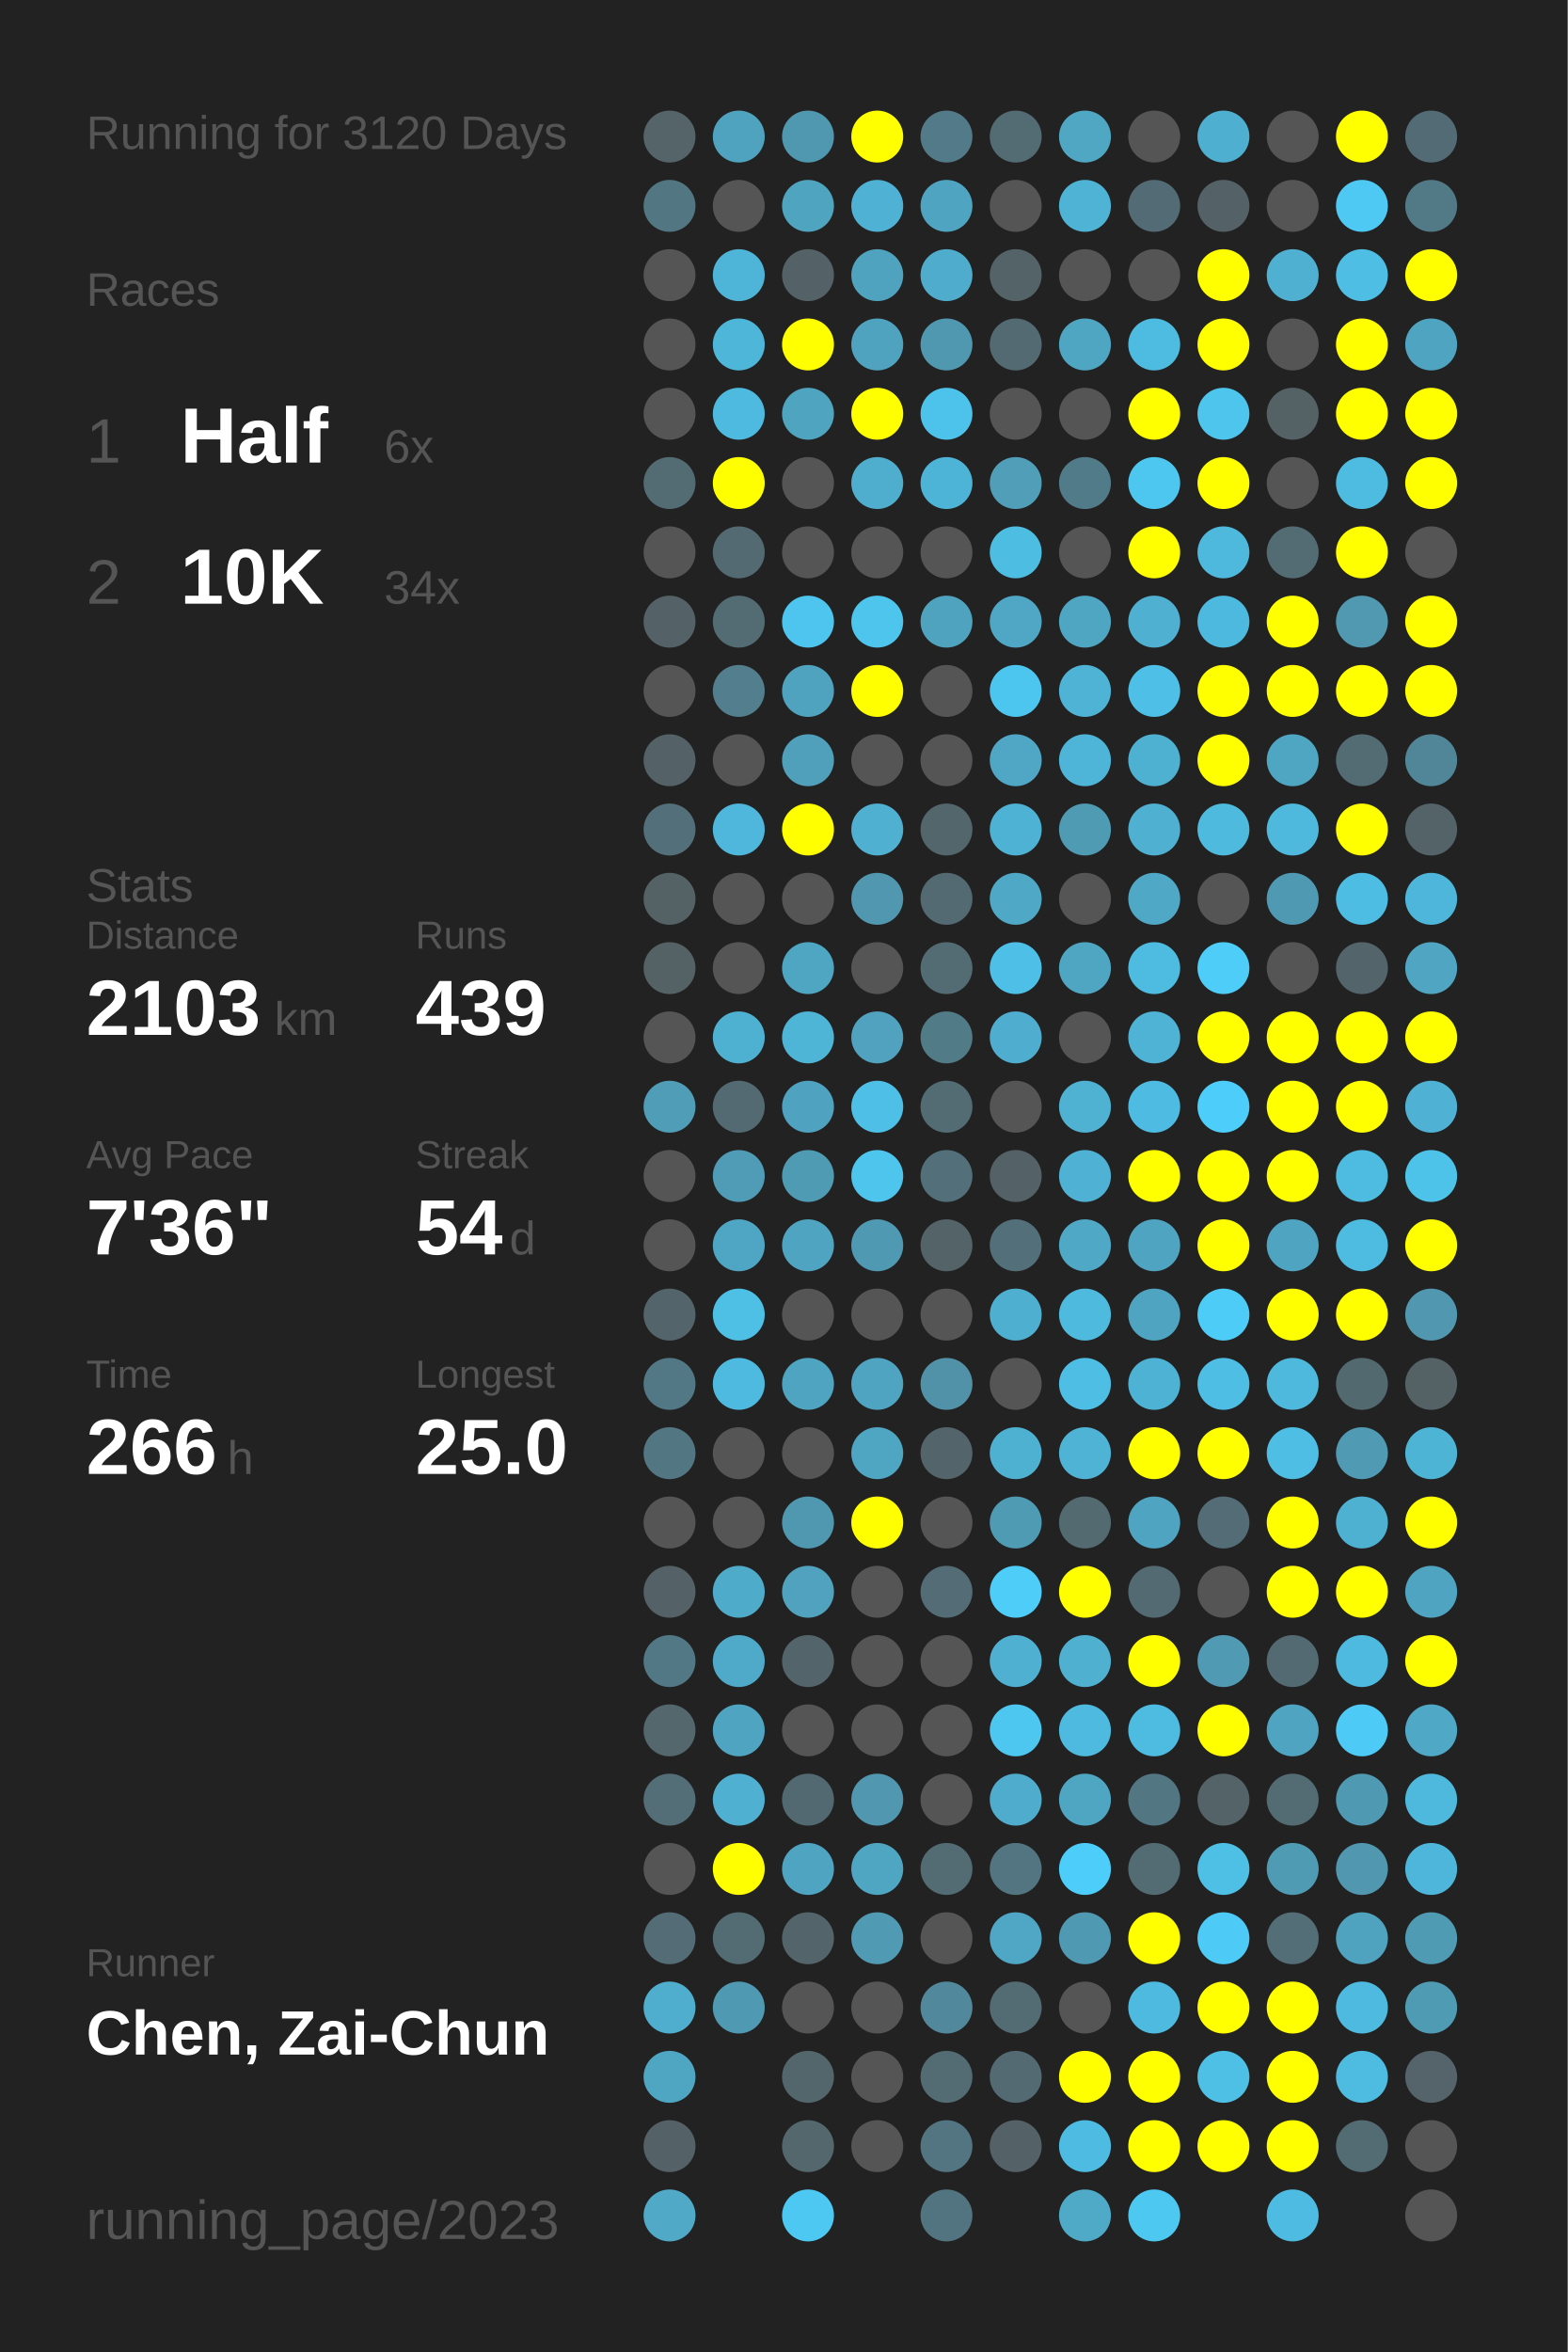
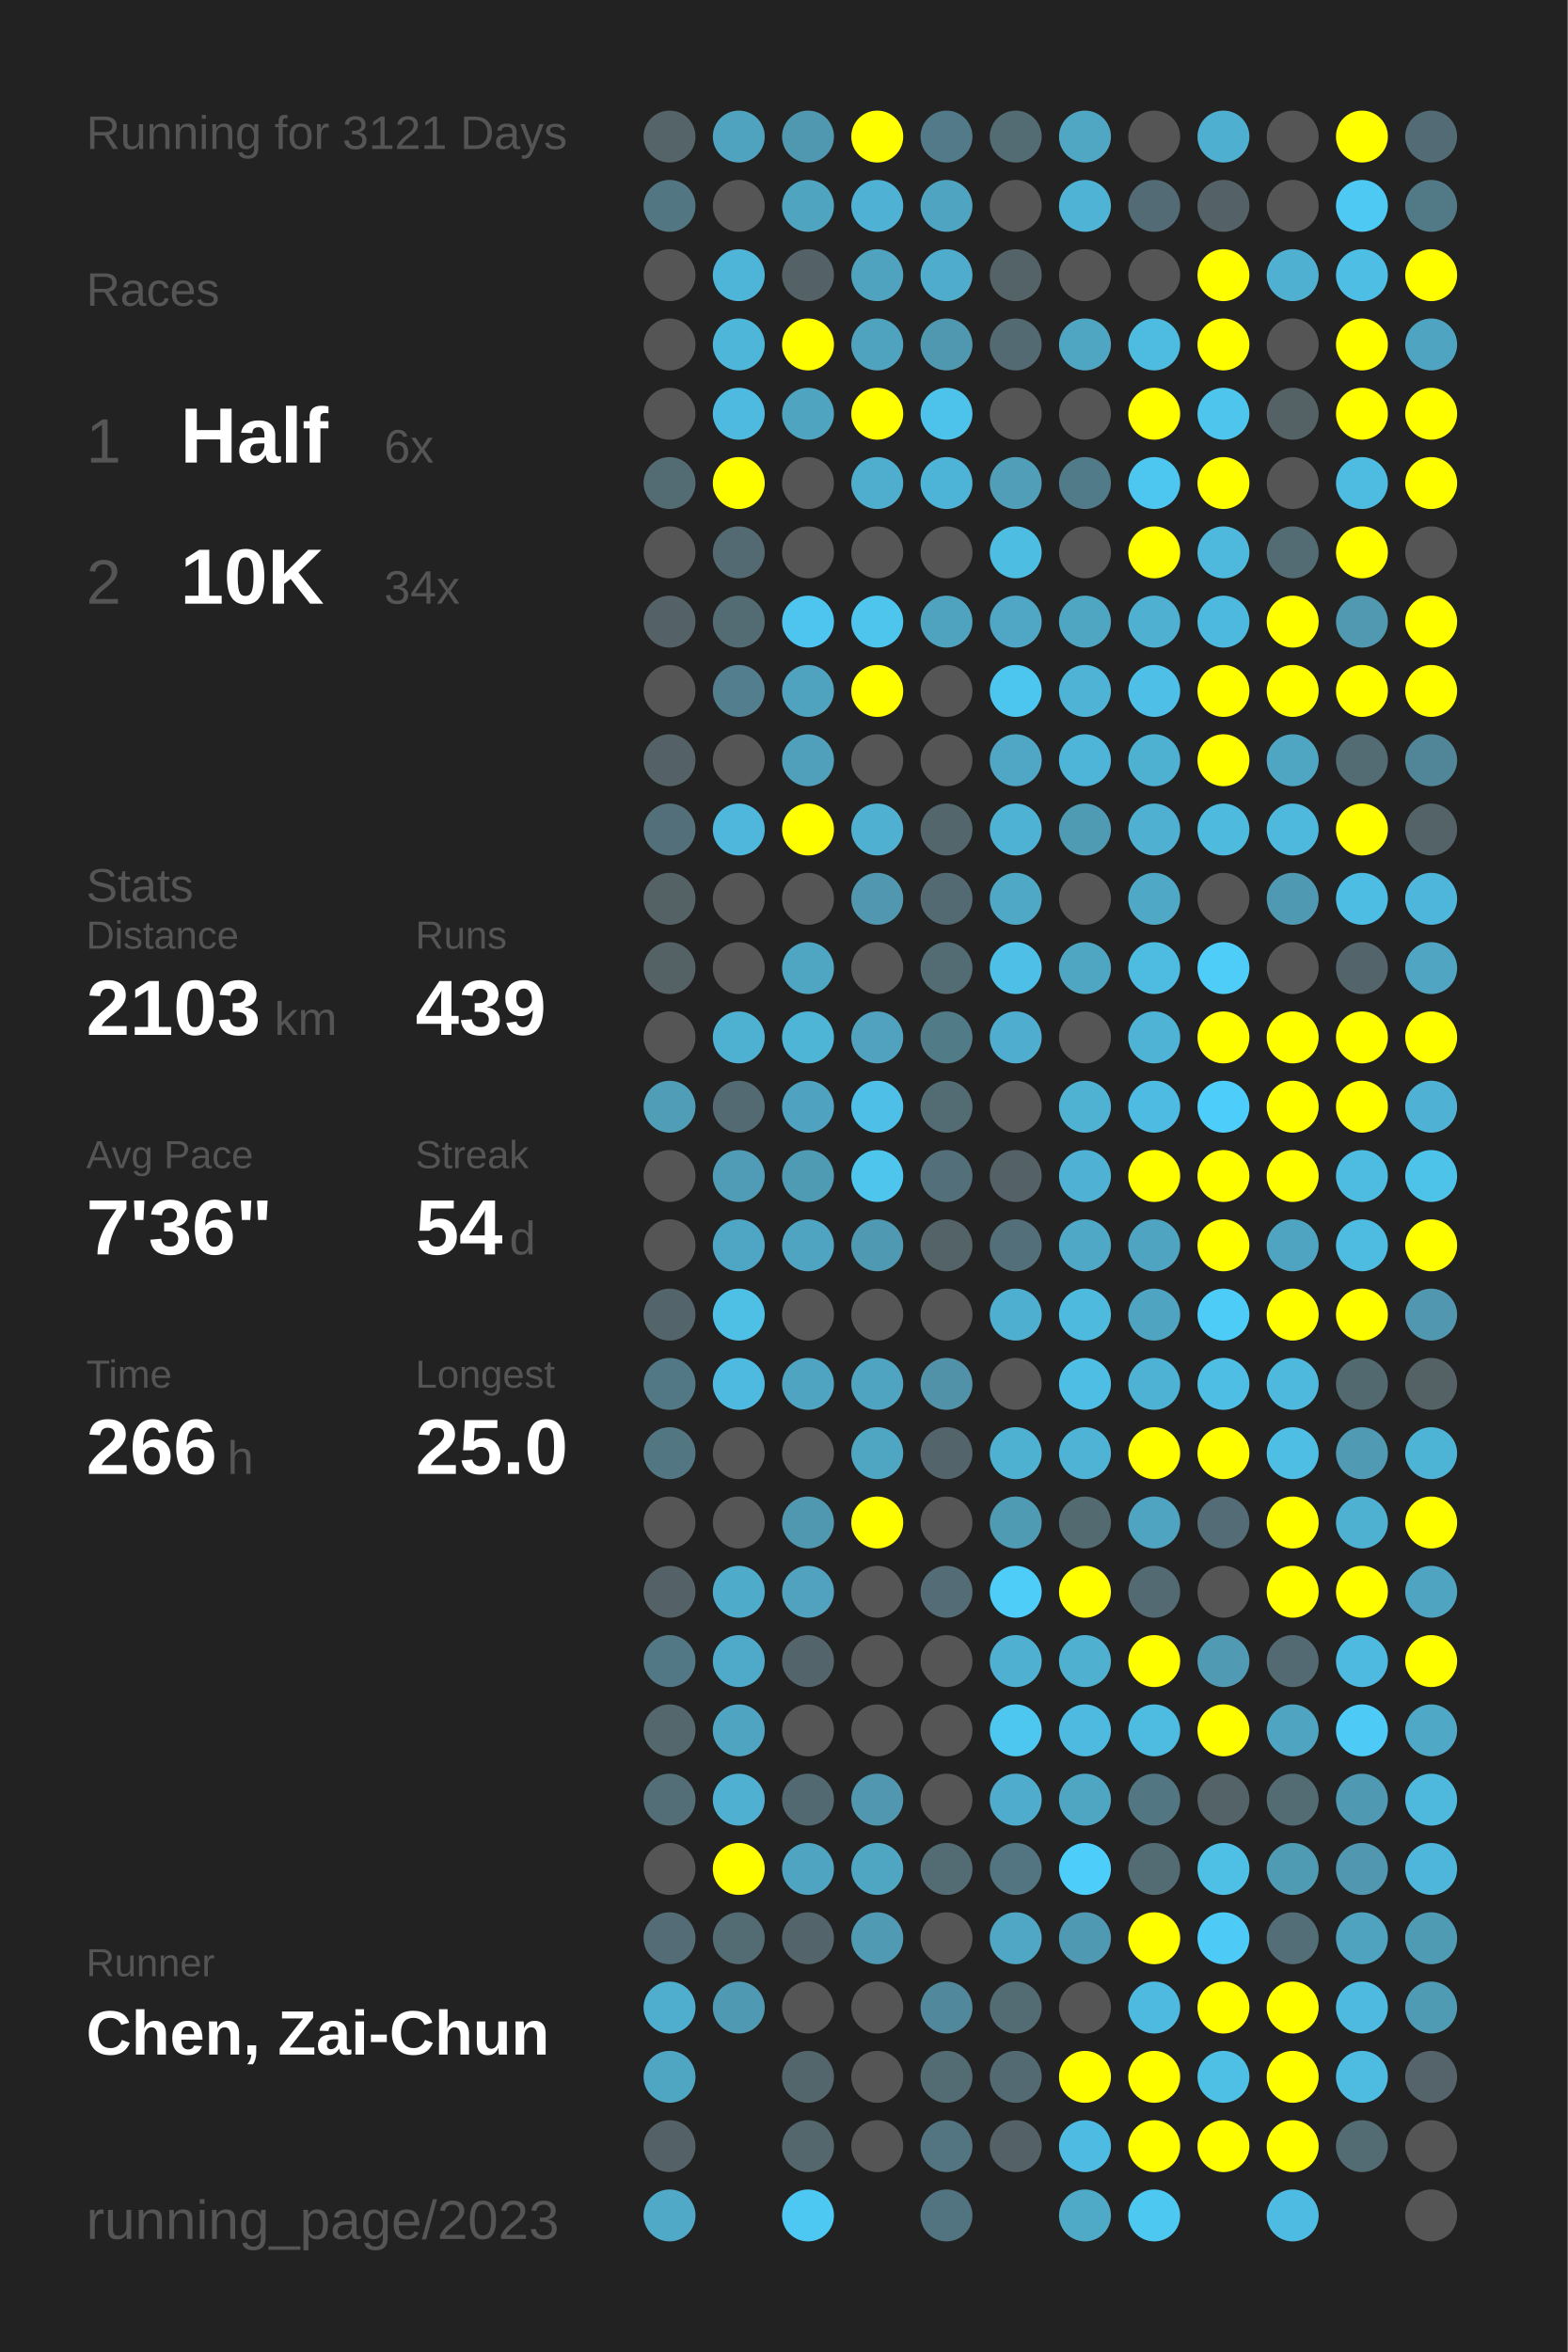
<svg xmlns="http://www.w3.org/2000/svg" baseProfile="full" height="300mm" version="1.1" viewBox="0,0,200,300" width="200mm">
  <defs />
  <rect fill="#222222" height="300" width="200" x="0" y="0" />
-   <text fill="#555555" style="font-size:6px; font-family:Arial;" x="11" y="19">Running for 3120 Days</text>
+   <text fill="#555555" style="font-size:6px; font-family:Arial;" x="11" y="19">Running for 3121 Days</text>
  <text fill="#555555" style="font-size:6px; font-family:Arial;" x="11" y="39">Races</text>
  <text fill="#555555" style="font-size:8px; font-family:Arial;" x="11" y="59">1</text>
  <text fill="#FFFFFF" style="font-size:10px; font-family:Arial; font-weight:bold;" x="23" y="59">Half</text>
  <text fill="#555555" style="font-size:6px; font-family:Arial;" x="49" y="59">6x</text>
  <text fill="#555555" style="font-size:8px; font-family:Arial;" x="11" y="77">2</text>
  <text fill="#FFFFFF" style="font-size:10px; font-family:Arial; font-weight:bold;" x="23" y="77">10K</text>
  <text fill="#555555" style="font-size:6px; font-family:Arial;" x="49" y="77">34x</text>
  <text fill="#555555" style="font-size:6px; font-family:Arial;" x="11" y="115">Stats</text>
  <text fill="#555555" style="font-size:5px; font-family:Arial;" x="11" y="121">Distance</text>
  <text fill="#FFFFFF" style="font-size:10px; font-family:Arial; font-weight:bold;" x="11" y="132">2103</text>
  <text fill="#555555" style="font-size:6px; font-family:Arial;" x="35" y="132">km</text>
  <text fill="#555555" style="font-size:5px; font-family:Arial;" x="53" y="121">Runs</text>
  <text fill="#FFFFFF" style="font-size:10px; font-family:Arial; font-weight:bold;" x="53" y="132">439</text>
  <text fill="#555555" style="font-size:5px; font-family:Arial;" x="11" y="149">Avg Pace</text>
  <text fill="#FFFFFF" style="font-size:10px; font-family:Arial; font-weight:bold;" x="11" y="160">7'36"</text>
  <text fill="#555555" style="font-size:5px; font-family:Arial;" x="53" y="149">Streak</text>
  <text fill="#FFFFFF" style="font-size:10px; font-family:Arial; font-weight:bold;" x="53" y="160">54</text>
  <text fill="#555555" style="font-size:6px; font-family:Arial;" x="65" y="160">d</text>
  <text fill="#555555" style="font-size:5px; font-family:Arial;" x="11" y="177">Time</text>
  <text fill="#FFFFFF" style="font-size:10px; font-family:Arial; font-weight:bold;" x="11" y="188">266</text>
  <text fill="#555555" style="font-size:6px; font-family:Arial;" x="29" y="188">h</text>
  <text fill="#555555" style="font-size:5px; font-family:Arial;" x="53" y="177">Longest</text>
  <text fill="#FFFFFF" style="font-size:10px; font-family:Arial; font-weight:bold;" x="53" y="188">25.0</text>
  <text fill="#555555" style="font-size:5px; font-family:Arial;" x="11" y="252.065">Runner</text>
  <text fill="#FFFFFF" style="font-size:8px; font-family:Arial; font-weight:bold;" x="11" y="262.065">Chen, Zai-Chun</text>
  <text fill="#555555" style="font-size:7px; font-family:Arial;" x="11" y="285.581">running_page/2023</text>
  <circle cx="85.417" cy="17.419" fill="#546469" r="3.312" />
  <circle cx="85.417" cy="26.258" fill="#527682" r="3.312" />
  <circle cx="85.417" cy="35.097" fill="#555555" r="3.312" />
  <circle cx="85.417" cy="43.935" fill="#555555" r="3.312" />
  <circle cx="85.417" cy="52.774" fill="#555555" r="3.312" />
  <circle cx="85.417" cy="61.613" fill="#536b73" r="3.312" />
  <circle cx="85.417" cy="70.452" fill="#555555" r="3.312" />
  <circle cx="85.417" cy="79.29" fill="#546267" r="3.312" />
  <circle cx="85.417" cy="88.129" fill="#555555" r="3.312" />
  <circle cx="85.417" cy="96.968" fill="#546166" r="3.312" />
  <circle cx="85.417" cy="105.806" fill="#53707a" r="3.312" />
  <circle cx="85.417" cy="114.645" fill="#546266" r="3.312" />
  <circle cx="85.417" cy="123.484" fill="#546266" r="3.312" />
  <circle cx="85.417" cy="132.323" fill="#555555" r="3.312" />
  <circle cx="85.417" cy="141.161" fill="#509db7" r="3.312" />
  <circle cx="85.417" cy="150" fill="#555555" r="3.312" />
  <circle cx="85.417" cy="158.839" fill="#555555" r="3.312" />
  <circle cx="85.417" cy="167.677" fill="#53656b" r="3.312" />
  <circle cx="85.417" cy="176.516" fill="#527885" r="3.312" />
  <circle cx="85.417" cy="185.355" fill="#527682" r="3.312" />
  <circle cx="85.417" cy="194.194" fill="#555555" r="3.312" />
  <circle cx="85.417" cy="203.032" fill="#546166" r="3.312" />
  <circle cx="85.417" cy="211.871" fill="#527885" r="3.312" />
  <circle cx="85.417" cy="220.71" fill="#53676d" r="3.312" />
  <circle cx="85.417" cy="229.548" fill="#536e77" r="3.312" />
  <circle cx="85.417" cy="238.387" fill="#555555" r="3.312" />
  <circle cx="85.417" cy="247.226" fill="#536c75" r="3.312" />
  <circle cx="85.417" cy="256.065" fill="#4faece" r="3.312" />
  <circle cx="85.417" cy="264.903" fill="#4fa6c3" r="3.312" />
  <circle cx="85.417" cy="273.742" fill="#546166" r="3.312" />
  <circle cx="85.417" cy="282.581" fill="#4fa9c7" r="3.312" />
  <circle cx="94.25" cy="17.419" fill="#4fa3bf" r="3.312" />
  <circle cx="94.25" cy="26.258" fill="#555555" r="3.312" />
  <circle cx="94.25" cy="35.097" fill="#4eb5d8" r="3.312" />
  <circle cx="94.25" cy="43.935" fill="#4eb6d9" r="3.312" />
  <circle cx="94.25" cy="52.774" fill="#4ebadf" r="3.312" />
  <circle cx="94.25" cy="61.613" fill="#FFFF00" r="3.312" />
  <circle cx="94.25" cy="70.452" fill="#536a72" r="3.312" />
  <circle cx="94.25" cy="79.29" fill="#536b73" r="3.312" />
  <circle cx="94.25" cy="88.129" fill="#527e8e" r="3.312" />
  <circle cx="94.25" cy="96.968" fill="#555555" r="3.312" />
  <circle cx="94.25" cy="105.806" fill="#4eb7db" r="3.312" />
  <circle cx="94.25" cy="114.645" fill="#555555" r="3.312" />
  <circle cx="94.25" cy="123.484" fill="#555555" r="3.312" />
  <circle cx="94.25" cy="132.323" fill="#4fb1d2" r="3.312" />
  <circle cx="94.25" cy="141.161" fill="#536a72" r="3.312" />
  <circle cx="94.25" cy="150" fill="#509bb5" r="3.312" />
  <circle cx="94.25" cy="158.839" fill="#4fa6c4" r="3.312" />
  <circle cx="94.25" cy="167.677" fill="#4ec0e6" r="3.312" />
  <circle cx="94.25" cy="176.516" fill="#4ebadf" r="3.312" />
  <circle cx="94.25" cy="185.355" fill="#555555" r="3.312" />
  <circle cx="94.25" cy="194.194" fill="#555555" r="3.312" />
  <circle cx="94.25" cy="203.032" fill="#4fabca" r="3.312" />
  <circle cx="94.25" cy="211.871" fill="#4fa9c8" r="3.312" />
  <circle cx="94.25" cy="220.71" fill="#4fa4c1" r="3.312" />
  <circle cx="94.25" cy="229.548" fill="#4fb0d1" r="3.312" />
  <circle cx="94.25" cy="238.387" fill="#FFFF00" r="3.312" />
  <circle cx="94.25" cy="247.226" fill="#536b72" r="3.312" />
  <circle cx="94.25" cy="256.065" fill="#5099b2" r="3.312" />
  <circle cx="103.083" cy="17.419" fill="#5098b0" r="3.312" />
  <circle cx="103.083" cy="26.258" fill="#4fa4c0" r="3.312" />
  <circle cx="103.083" cy="35.097" fill="#546268" r="3.312" />
  <circle cx="103.083" cy="43.935" fill="#FFFF00" r="3.312" />
  <circle cx="103.083" cy="52.774" fill="#4fa4c0" r="3.312" />
  <circle cx="103.083" cy="61.613" fill="#555555" r="3.312" />
  <circle cx="103.083" cy="70.452" fill="#555555" r="3.312" />
  <circle cx="103.083" cy="79.29" fill="#4dc5ee" r="3.312" />
  <circle cx="103.083" cy="88.129" fill="#4fa3bf" r="3.312" />
  <circle cx="103.083" cy="96.968" fill="#50a0bc" r="3.312" />
  <circle cx="103.083" cy="105.806" fill="#FFFF00" r="3.312" />
  <circle cx="103.083" cy="114.645" fill="#555555" r="3.312" />
  <circle cx="103.083" cy="123.484" fill="#4fa6c3" r="3.312" />
  <circle cx="103.083" cy="132.323" fill="#4eb5d7" r="3.312" />
  <circle cx="103.083" cy="141.161" fill="#4fa3c0" r="3.312" />
  <circle cx="103.083" cy="150" fill="#509bb4" r="3.312" />
  <circle cx="103.083" cy="158.839" fill="#4fa4c1" r="3.312" />
  <circle cx="103.083" cy="167.677" fill="#555555" r="3.312" />
  <circle cx="103.083" cy="176.516" fill="#4fa4c1" r="3.312" />
  <circle cx="103.083" cy="185.355" fill="#555555" r="3.312" />
  <circle cx="103.083" cy="194.194" fill="#5098b0" r="3.312" />
  <circle cx="103.083" cy="203.032" fill="#50a2be" r="3.312" />
  <circle cx="103.083" cy="211.871" fill="#53656b" r="3.312" />
  <circle cx="103.083" cy="220.71" fill="#555555" r="3.312" />
  <circle cx="103.083" cy="229.548" fill="#536971" r="3.312" />
  <circle cx="103.083" cy="238.387" fill="#4fa4c1" r="3.312" />
  <circle cx="103.083" cy="247.226" fill="#53656a" r="3.312" />
  <circle cx="103.083" cy="256.065" fill="#555555" r="3.312" />
  <circle cx="103.083" cy="264.903" fill="#53666c" r="3.312" />
  <circle cx="103.083" cy="273.742" fill="#53676d" r="3.312" />
  <circle cx="103.083" cy="282.581" fill="#4dc8f2" r="3.312" />
  <circle cx="111.917" cy="17.419" fill="#FFFF00" r="3.312" />
  <circle cx="111.917" cy="26.258" fill="#4fb1d3" r="3.312" />
  <circle cx="111.917" cy="35.097" fill="#4fa3bf" r="3.312" />
  <circle cx="111.917" cy="43.935" fill="#50a3bf" r="3.312" />
  <circle cx="111.917" cy="52.774" fill="#FFFF00" r="3.312" />
  <circle cx="111.917" cy="61.613" fill="#4fadcd" r="3.312" />
  <circle cx="111.917" cy="70.452" fill="#555555" r="3.312" />
  <circle cx="111.917" cy="79.29" fill="#4dc5ed" r="3.312" />
  <circle cx="111.917" cy="88.129" fill="#FFFF00" r="3.312" />
  <circle cx="111.917" cy="96.968" fill="#555555" r="3.312" />
  <circle cx="111.917" cy="105.806" fill="#4fb0d1" r="3.312" />
  <circle cx="111.917" cy="114.645" fill="#5097af" r="3.312" />
  <circle cx="111.917" cy="123.484" fill="#555555" r="3.312" />
  <circle cx="111.917" cy="132.323" fill="#50a2be" r="3.312" />
  <circle cx="111.917" cy="141.161" fill="#4ec0e7" r="3.312" />
  <circle cx="111.917" cy="150" fill="#4dc5ed" r="3.312" />
  <circle cx="111.917" cy="158.839" fill="#5099b2" r="3.312" />
  <circle cx="111.917" cy="167.677" fill="#555555" r="3.312" />
  <circle cx="111.917" cy="176.516" fill="#4fa4c1" r="3.312" />
  <circle cx="111.917" cy="185.355" fill="#4fa6c3" r="3.312" />
  <circle cx="111.917" cy="194.194" fill="#FFFF00" r="3.312" />
  <circle cx="111.917" cy="203.032" fill="#555555" r="3.312" />
  <circle cx="111.917" cy="211.871" fill="#555555" r="3.312" />
  <circle cx="111.917" cy="220.71" fill="#555555" r="3.312" />
  <circle cx="111.917" cy="229.548" fill="#5097af" r="3.312" />
  <circle cx="111.917" cy="238.387" fill="#4fa6c3" r="3.312" />
  <circle cx="111.917" cy="247.226" fill="#509ab3" r="3.312" />
  <circle cx="111.917" cy="256.065" fill="#555555" r="3.312" />
  <circle cx="111.917" cy="264.903" fill="#555555" r="3.312" />
  <circle cx="111.917" cy="273.742" fill="#555555" r="3.312" />
  <circle cx="120.75" cy="17.419" fill="#527a88" r="3.312" />
  <circle cx="120.75" cy="26.258" fill="#4fa4c1" r="3.312" />
  <circle cx="120.75" cy="35.097" fill="#4faccc" r="3.312" />
  <circle cx="120.75" cy="43.935" fill="#5098b0" r="3.312" />
  <circle cx="120.75" cy="52.774" fill="#4dc3eb" r="3.312" />
  <circle cx="120.75" cy="61.613" fill="#4eb4d7" r="3.312" />
  <circle cx="120.75" cy="70.452" fill="#555555" r="3.312" />
  <circle cx="120.75" cy="79.29" fill="#4fa3bf" r="3.312" />
  <circle cx="120.75" cy="88.129" fill="#555555" r="3.312" />
  <circle cx="120.75" cy="96.968" fill="#555555" r="3.312" />
  <circle cx="120.75" cy="105.806" fill="#53666c" r="3.312" />
  <circle cx="120.75" cy="114.645" fill="#536a72" r="3.312" />
  <circle cx="120.75" cy="123.484" fill="#536b73" r="3.312" />
  <circle cx="120.75" cy="132.323" fill="#527b88" r="3.312" />
  <circle cx="120.75" cy="141.161" fill="#536c74" r="3.312" />
  <circle cx="120.75" cy="150" fill="#53707a" r="3.312" />
  <circle cx="120.75" cy="158.839" fill="#546368" r="3.312" />
  <circle cx="120.75" cy="167.677" fill="#555555" r="3.312" />
  <circle cx="120.75" cy="176.516" fill="#5192a8" r="3.312" />
  <circle cx="120.75" cy="185.355" fill="#53646a" r="3.312" />
  <circle cx="120.75" cy="194.194" fill="#555555" r="3.312" />
  <circle cx="120.75" cy="203.032" fill="#536c75" r="3.312" />
  <circle cx="120.75" cy="211.871" fill="#555555" r="3.312" />
  <circle cx="120.75" cy="220.71" fill="#555555" r="3.312" />
  <circle cx="120.75" cy="229.548" fill="#555555" r="3.312" />
  <circle cx="120.75" cy="238.387" fill="#536b73" r="3.312" />
  <circle cx="120.75" cy="247.226" fill="#555555" r="3.312" />
  <circle cx="120.75" cy="256.065" fill="#51889b" r="3.312" />
  <circle cx="120.75" cy="264.903" fill="#536b73" r="3.312" />
  <circle cx="120.75" cy="273.742" fill="#527581" r="3.312" />
  <circle cx="120.75" cy="282.581" fill="#527480" r="3.312" />
  <circle cx="129.583" cy="17.419" fill="#536b73" r="3.312" />
  <circle cx="129.583" cy="26.258" fill="#555555" r="3.312" />
  <circle cx="129.583" cy="35.097" fill="#546368" r="3.312" />
  <circle cx="129.583" cy="43.935" fill="#536a72" r="3.312" />
  <circle cx="129.583" cy="52.774" fill="#555555" r="3.312" />
  <circle cx="129.583" cy="61.613" fill="#509eb8" r="3.312" />
  <circle cx="129.583" cy="70.452" fill="#4ebde2" r="3.312" />
  <circle cx="129.583" cy="79.29" fill="#4fa7c5" r="3.312" />
  <circle cx="129.583" cy="88.129" fill="#4dc6ef" r="3.312" />
  <circle cx="129.583" cy="96.968" fill="#4fa7c5" r="3.312" />
  <circle cx="129.583" cy="105.806" fill="#4eb2d4" r="3.312" />
  <circle cx="129.583" cy="114.645" fill="#4fa8c6" r="3.312" />
  <circle cx="129.583" cy="123.484" fill="#4ec0e7" r="3.312" />
  <circle cx="129.583" cy="132.323" fill="#4faecf" r="3.312" />
  <circle cx="129.583" cy="141.161" fill="#555555" r="3.312" />
  <circle cx="129.583" cy="150" fill="#546267" r="3.312" />
  <circle cx="129.583" cy="158.839" fill="#53707a" r="3.312" />
  <circle cx="129.583" cy="167.677" fill="#4fafd0" r="3.312" />
  <circle cx="129.583" cy="176.516" fill="#555555" r="3.312" />
  <circle cx="129.583" cy="185.355" fill="#4fb1d2" r="3.312" />
  <circle cx="129.583" cy="194.194" fill="#509bb4" r="3.312" />
  <circle cx="129.583" cy="203.032" fill="#4dcdf8" r="3.312" />
  <circle cx="129.583" cy="211.871" fill="#4fb0d1" r="3.312" />
  <circle cx="129.583" cy="220.71" fill="#4dc7f0" r="3.312" />
  <circle cx="129.583" cy="229.548" fill="#4faccc" r="3.312" />
  <circle cx="129.583" cy="238.387" fill="#527581" r="3.312" />
  <circle cx="129.583" cy="247.226" fill="#4fa7c5" r="3.312" />
  <circle cx="129.583" cy="256.065" fill="#536b73" r="3.312" />
  <circle cx="129.583" cy="264.903" fill="#536a72" r="3.312" />
  <circle cx="129.583" cy="273.742" fill="#546267" r="3.312" />
  <circle cx="138.417" cy="17.419" fill="#4fa7c4" r="3.312" />
  <circle cx="138.417" cy="26.258" fill="#4eb3d4" r="3.312" />
  <circle cx="138.417" cy="35.097" fill="#555555" r="3.312" />
  <circle cx="138.417" cy="43.935" fill="#4fa6c3" r="3.312" />
  <circle cx="138.417" cy="52.774" fill="#555555" r="3.312" />
  <circle cx="138.417" cy="61.613" fill="#527b89" r="3.312" />
  <circle cx="138.417" cy="70.452" fill="#555555" r="3.312" />
  <circle cx="138.417" cy="79.29" fill="#4fa6c3" r="3.312" />
  <circle cx="138.417" cy="88.129" fill="#4eb3d5" r="3.312" />
  <circle cx="138.417" cy="96.968" fill="#4eb5d8" r="3.312" />
  <circle cx="138.417" cy="105.806" fill="#509bb4" r="3.312" />
  <circle cx="138.417" cy="114.645" fill="#555555" r="3.312" />
  <circle cx="138.417" cy="123.484" fill="#4fa6c3" r="3.312" />
  <circle cx="138.417" cy="132.323" fill="#555555" r="3.312" />
  <circle cx="138.417" cy="141.161" fill="#4fb2d3" r="3.312" />
  <circle cx="138.417" cy="150" fill="#4fb1d3" r="3.312" />
  <circle cx="138.417" cy="158.839" fill="#4fa8c6" r="3.312" />
  <circle cx="138.417" cy="167.677" fill="#4ebade" r="3.312" />
  <circle cx="138.417" cy="176.516" fill="#4ebee5" r="3.312" />
  <circle cx="138.417" cy="185.355" fill="#4eb3d5" r="3.312" />
  <circle cx="138.417" cy="194.194" fill="#536a71" r="3.312" />
  <circle cx="138.417" cy="203.032" fill="#FFFF00" r="3.312" />
  <circle cx="138.417" cy="211.871" fill="#4fb0d0" r="3.312" />
  <circle cx="138.417" cy="220.71" fill="#4ebadf" r="3.312" />
  <circle cx="138.417" cy="229.548" fill="#4fa6c3" r="3.312" />
  <circle cx="138.417" cy="238.387" fill="#4dcefa" r="3.312" />
  <circle cx="138.417" cy="247.226" fill="#5099b2" r="3.312" />
  <circle cx="138.417" cy="256.065" fill="#555555" r="3.312" />
  <circle cx="138.417" cy="264.903" fill="#FFFF00" r="3.312" />
  <circle cx="138.417" cy="273.742" fill="#4ebce2" r="3.312" />
  <circle cx="138.417" cy="282.581" fill="#4faac8" r="3.312" />
  <circle cx="147.25" cy="17.419" fill="#555555" r="3.312" />
  <circle cx="147.25" cy="26.258" fill="#536b74" r="3.312" />
  <circle cx="147.25" cy="35.097" fill="#555555" r="3.312" />
  <circle cx="147.25" cy="43.935" fill="#4ebbe0" r="3.312" />
  <circle cx="147.25" cy="52.774" fill="#FFFF00" r="3.312" />
  <circle cx="147.25" cy="61.613" fill="#4dc7f0" r="3.312" />
  <circle cx="147.25" cy="70.452" fill="#FFFF00" r="3.312" />
  <circle cx="147.25" cy="79.29" fill="#4fb0d2" r="3.312" />
  <circle cx="147.25" cy="88.129" fill="#4ebfe6" r="3.312" />
  <circle cx="147.25" cy="96.968" fill="#4fb1d2" r="3.312" />
  <circle cx="147.25" cy="105.806" fill="#4fb0d2" r="3.312" />
  <circle cx="147.25" cy="114.645" fill="#4fa8c6" r="3.312" />
  <circle cx="147.25" cy="123.484" fill="#4ebbe1" r="3.312" />
  <circle cx="147.25" cy="132.323" fill="#4eb3d5" r="3.312" />
  <circle cx="147.25" cy="141.161" fill="#4ebce2" r="3.312" />
  <circle cx="147.25" cy="150" fill="#FFFF00" r="3.312" />
  <circle cx="147.25" cy="158.839" fill="#4fa4c1" r="3.312" />
  <circle cx="147.25" cy="167.677" fill="#4fa5c1" r="3.312" />
  <circle cx="147.25" cy="176.516" fill="#4eb2d4" r="3.312" />
  <circle cx="147.25" cy="185.355" fill="#FFFF00" r="3.312" />
  <circle cx="147.25" cy="194.194" fill="#4fa4c1" r="3.312" />
  <circle cx="147.25" cy="203.032" fill="#536a72" r="3.312" />
  <circle cx="147.25" cy="211.871" fill="#FFFF00" r="3.312" />
  <circle cx="147.25" cy="220.71" fill="#4ebbe0" r="3.312" />
  <circle cx="147.25" cy="229.548" fill="#527682" r="3.312" />
  <circle cx="147.25" cy="238.387" fill="#536b73" r="3.312" />
  <circle cx="147.25" cy="247.226" fill="#FFFF00" r="3.312" />
  <circle cx="147.25" cy="256.065" fill="#4ebadf" r="3.312" />
  <circle cx="147.25" cy="264.903" fill="#FFFF00" r="3.312" />
  <circle cx="147.25" cy="273.742" fill="#FFFF00" r="3.312" />
  <circle cx="147.25" cy="282.581" fill="#4dc8f1" r="3.312" />
  <circle cx="156.083" cy="17.419" fill="#4fafd0" r="3.312" />
  <circle cx="156.083" cy="26.258" fill="#546267" r="3.312" />
  <circle cx="156.083" cy="35.097" fill="#FFFF00" r="3.312" />
  <circle cx="156.083" cy="43.935" fill="#FFFF00" r="3.312" />
  <circle cx="156.083" cy="52.774" fill="#4dc5ed" r="3.312" />
  <circle cx="156.083" cy="61.613" fill="#FFFF00" r="3.312" />
  <circle cx="156.083" cy="70.452" fill="#4eb9dd" r="3.312" />
  <circle cx="156.083" cy="79.29" fill="#4eb9de" r="3.312" />
  <circle cx="156.083" cy="88.129" fill="#FFFF00" r="3.312" />
  <circle cx="156.083" cy="96.968" fill="#FFFF00" r="3.312" />
  <circle cx="156.083" cy="105.806" fill="#4ebade" r="3.312" />
  <circle cx="156.083" cy="114.645" fill="#555555" r="3.312" />
  <circle cx="156.083" cy="123.484" fill="#4dcdf8" r="3.312" />
  <circle cx="156.083" cy="132.323" fill="#FFFF00" r="3.312" />
  <circle cx="156.083" cy="141.161" fill="#4dcefa" r="3.312" />
  <circle cx="156.083" cy="150" fill="#FFFF00" r="3.312" />
  <circle cx="156.083" cy="158.839" fill="#FFFF00" r="3.312" />
  <circle cx="156.083" cy="167.677" fill="#4dccf7" r="3.312" />
  <circle cx="156.083" cy="176.516" fill="#4ebee5" r="3.312" />
  <circle cx="156.083" cy="185.355" fill="#FFFF00" r="3.312" />
  <circle cx="156.083" cy="194.194" fill="#536c75" r="3.312" />
  <circle cx="156.083" cy="203.032" fill="#555555" r="3.312" />
  <circle cx="156.083" cy="211.871" fill="#509ab3" r="3.312" />
  <circle cx="156.083" cy="220.71" fill="#FFFF00" r="3.312" />
  <circle cx="156.083" cy="229.548" fill="#546368" r="3.312" />
  <circle cx="156.083" cy="238.387" fill="#4ebfe5" r="3.312" />
  <circle cx="156.083" cy="247.226" fill="#4dcbf6" r="3.312" />
  <circle cx="156.083" cy="256.065" fill="#FFFF00" r="3.312" />
  <circle cx="156.083" cy="264.903" fill="#4ebfe5" r="3.312" />
  <circle cx="156.083" cy="273.742" fill="#FFFF00" r="3.312" />
  <circle cx="164.917" cy="17.419" fill="#555555" r="3.312" />
  <circle cx="164.917" cy="26.258" fill="#555555" r="3.312" />
  <circle cx="164.917" cy="35.097" fill="#4fb0d1" r="3.312" />
  <circle cx="164.917" cy="43.935" fill="#555555" r="3.312" />
  <circle cx="164.917" cy="52.774" fill="#546266" r="3.312" />
  <circle cx="164.917" cy="61.613" fill="#555555" r="3.312" />
  <circle cx="164.917" cy="70.452" fill="#536b73" r="3.312" />
  <circle cx="164.917" cy="79.29" fill="#FFFF00" r="3.312" />
  <circle cx="164.917" cy="88.129" fill="#FFFF00" r="3.312" />
  <circle cx="164.917" cy="96.968" fill="#4fa6c3" r="3.312" />
  <circle cx="164.917" cy="105.806" fill="#4eb9dd" r="3.312" />
  <circle cx="164.917" cy="114.645" fill="#5099b2" r="3.312" />
  <circle cx="164.917" cy="123.484" fill="#555555" r="3.312" />
  <circle cx="164.917" cy="132.323" fill="#FFFF00" r="3.312" />
  <circle cx="164.917" cy="141.161" fill="#FFFF00" r="3.312" />
  <circle cx="164.917" cy="150" fill="#FFFF00" r="3.312" />
  <circle cx="164.917" cy="158.839" fill="#4fa5c1" r="3.312" />
  <circle cx="164.917" cy="167.677" fill="#FFFF00" r="3.312" />
  <circle cx="164.917" cy="176.516" fill="#4eb9dd" r="3.312" />
  <circle cx="164.917" cy="185.355" fill="#4ebee4" r="3.312" />
  <circle cx="164.917" cy="194.194" fill="#FFFF00" r="3.312" />
  <circle cx="164.917" cy="203.032" fill="#FFFF00" r="3.312" />
  <circle cx="164.917" cy="211.871" fill="#536a72" r="3.312" />
  <circle cx="164.917" cy="220.71" fill="#4fa4c1" r="3.312" />
  <circle cx="164.917" cy="229.548" fill="#536b73" r="3.312" />
  <circle cx="164.917" cy="238.387" fill="#509bb4" r="3.312" />
  <circle cx="164.917" cy="247.226" fill="#536e77" r="3.312" />
  <circle cx="164.917" cy="256.065" fill="#FFFF00" r="3.312" />
  <circle cx="164.917" cy="264.903" fill="#FFFF00" r="3.312" />
  <circle cx="164.917" cy="273.742" fill="#FFFF00" r="3.312" />
  <circle cx="164.917" cy="282.581" fill="#4ebce2" r="3.312" />
  <circle cx="173.75" cy="17.419" fill="#FFFF00" r="3.312" />
  <circle cx="173.75" cy="26.258" fill="#4dc9f3" r="3.312" />
  <circle cx="173.75" cy="35.097" fill="#4ebee4" r="3.312" />
  <circle cx="173.75" cy="43.935" fill="#FFFF00" r="3.312" />
  <circle cx="173.75" cy="52.774" fill="#FFFF00" r="3.312" />
  <circle cx="173.75" cy="61.613" fill="#4ebbe0" r="3.312" />
  <circle cx="173.75" cy="70.452" fill="#FFFF00" r="3.312" />
  <circle cx="173.75" cy="79.29" fill="#5099b1" r="3.312" />
  <circle cx="173.75" cy="88.129" fill="#FFFF00" r="3.312" />
  <circle cx="173.75" cy="96.968" fill="#536c74" r="3.312" />
  <circle cx="173.75" cy="105.806" fill="#FFFF00" r="3.312" />
  <circle cx="173.75" cy="114.645" fill="#4ebde3" r="3.312" />
  <circle cx="173.75" cy="123.484" fill="#53656b" r="3.312" />
  <circle cx="173.75" cy="132.323" fill="#FFFF00" r="3.312" />
  <circle cx="173.75" cy="141.161" fill="#FFFF00" r="3.312" />
  <circle cx="173.75" cy="150" fill="#4ebce1" r="3.312" />
  <circle cx="173.75" cy="158.839" fill="#4ebbe0" r="3.312" />
  <circle cx="173.75" cy="167.677" fill="#FFFF00" r="3.312" />
  <circle cx="173.75" cy="176.516" fill="#536970" r="3.312" />
  <circle cx="173.75" cy="185.355" fill="#509ab3" r="3.312" />
  <circle cx="173.75" cy="194.194" fill="#4fb1d2" r="3.312" />
  <circle cx="173.75" cy="203.032" fill="#FFFF00" r="3.312" />
  <circle cx="173.75" cy="211.871" fill="#4ebadf" r="3.312" />
  <circle cx="173.75" cy="220.71" fill="#4dcbf6" r="3.312" />
  <circle cx="173.75" cy="229.548" fill="#5099b2" r="3.312" />
  <circle cx="173.75" cy="238.387" fill="#5097af" r="3.312" />
  <circle cx="173.75" cy="247.226" fill="#4fa3bf" r="3.312" />
  <circle cx="173.75" cy="256.065" fill="#4ebadf" r="3.312" />
  <circle cx="173.75" cy="264.903" fill="#4ebbe0" r="3.312" />
  <circle cx="173.75" cy="273.742" fill="#536c74" r="3.312" />
  <circle cx="182.583" cy="17.419" fill="#536b74" r="3.312" />
  <circle cx="182.583" cy="26.258" fill="#527986" r="3.312" />
  <circle cx="182.583" cy="35.097" fill="#FFFF00" r="3.312" />
  <circle cx="182.583" cy="43.935" fill="#4fa4c1" r="3.312" />
  <circle cx="182.583" cy="52.774" fill="#FFFF00" r="3.312" />
  <circle cx="182.583" cy="61.613" fill="#FFFF00" r="3.312" />
  <circle cx="182.583" cy="70.452" fill="#555555" r="3.312" />
  <circle cx="182.583" cy="79.29" fill="#FFFF00" r="3.312" />
  <circle cx="182.583" cy="88.129" fill="#FFFF00" r="3.312" />
  <circle cx="182.583" cy="96.968" fill="#518698" r="3.312" />
  <circle cx="182.583" cy="105.806" fill="#546368" r="3.312" />
  <circle cx="182.583" cy="114.645" fill="#4eb6da" r="3.312" />
  <circle cx="182.583" cy="123.484" fill="#4fa5c2" r="3.312" />
  <circle cx="182.583" cy="132.323" fill="#FFFF00" r="3.312" />
  <circle cx="182.583" cy="141.161" fill="#4fb2d4" r="3.312" />
  <circle cx="182.583" cy="150" fill="#4dc3ea" r="3.312" />
  <circle cx="182.583" cy="158.839" fill="#FFFF00" r="3.312" />
  <circle cx="182.583" cy="167.677" fill="#5097af" r="3.312" />
  <circle cx="182.583" cy="176.516" fill="#546266" r="3.312" />
  <circle cx="182.583" cy="185.355" fill="#4eb4d6" r="3.312" />
  <circle cx="182.583" cy="194.194" fill="#FFFF00" r="3.312" />
  <circle cx="182.583" cy="203.032" fill="#4fa4c1" r="3.312" />
  <circle cx="182.583" cy="211.871" fill="#FFFF00" r="3.312" />
  <circle cx="182.583" cy="220.71" fill="#4fa8c6" r="3.312" />
  <circle cx="182.583" cy="229.548" fill="#4eb9dd" r="3.312" />
  <circle cx="182.583" cy="238.387" fill="#4eb6da" r="3.312" />
  <circle cx="182.583" cy="247.226" fill="#509bb4" r="3.312" />
  <circle cx="182.583" cy="256.065" fill="#509bb4" r="3.312" />
  <circle cx="182.583" cy="264.903" fill="#54646a" r="3.312" />
  <circle cx="182.583" cy="273.742" fill="#555555" r="3.312" />
  <circle cx="182.583" cy="282.581" fill="#555555" r="3.312" />
</svg>
